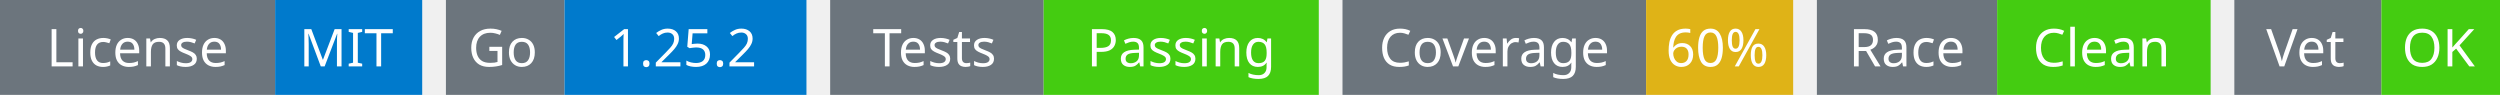
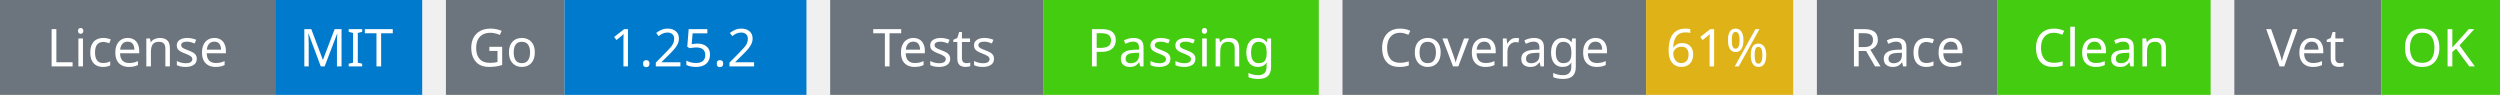
<svg xmlns="http://www.w3.org/2000/svg" width="527" height="20" viewBox="0 0 527 20">
  <g transform="translate(0, 0)">
    <rect x="0" y="0" width="58" height="20" fill="#6c757d" />
    <rect x="58" y="0" width="31" height="20" fill="#007acc" />
    <text x="29" y="14" text-anchor="middle" font-family="sans-serif" font-size="11" fill="white">License</text>
    <text x="73" y="14" text-anchor="middle" font-family="sans-serif" font-size="11" fill="white">MIT</text>
  </g>
  <g transform="translate(94, 0)">
    <rect x="0" y="0" width="25" height="20" fill="#6c757d" />
    <rect x="25" y="0" width="51" height="20" fill="#007acc" />
    <text x="12" y="14" text-anchor="middle" font-family="sans-serif" font-size="11" fill="white">Go</text>
    <text x="50" y="14" text-anchor="middle" font-family="sans-serif" font-size="11" fill="white">1.25.2</text>
  </g>
  <g transform="translate(175, 0)">
    <rect x="0" y="0" width="45" height="20" fill="#6c757d" />
    <rect x="45" y="0" width="58" height="20" fill="#4c1" />
    <text x="22" y="14" text-anchor="middle" font-family="sans-serif" font-size="11" fill="white">Tests</text>
    <text x="74" y="14" text-anchor="middle" font-family="sans-serif" font-size="11" fill="white">Passing</text>
  </g>
  <g transform="translate(283, 0)">
    <rect x="0" y="0" width="64" height="20" fill="#6c757d" />
    <rect x="64" y="0" width="31" height="20" fill="#dfb317" />
    <text x="32" y="14" text-anchor="middle" font-family="sans-serif" font-size="11" fill="white">Coverage</text>
-     <text x="79" y="14" text-anchor="middle" font-family="sans-serif" font-size="11" fill="white">60%</text>
+     <text x="79" y="14" text-anchor="middle" font-family="sans-serif" font-size="11" fill="white">61%</text>
  </g>
  <g transform="translate(383, 0)">
    <rect x="0" y="0" width="38" height="20" fill="#6c757d" />
    <rect x="38" y="0" width="45" height="20" fill="#4c1" />
    <text x="19" y="14" text-anchor="middle" font-family="sans-serif" font-size="11" fill="white">Race</text>
    <text x="60" y="14" text-anchor="middle" font-family="sans-serif" font-size="11" fill="white">Clean</text>
  </g>
  <g transform="translate(471, 0)">
    <rect x="0" y="0" width="31" height="20" fill="#6c757d" />
    <rect x="31" y="0" width="25" height="20" fill="#4c1" />
    <text x="15" y="14" text-anchor="middle" font-family="sans-serif" font-size="11" fill="white">Vet</text>
    <text x="43" y="14" text-anchor="middle" font-family="sans-serif" font-size="11" fill="white">OK</text>
  </g>
</svg>
